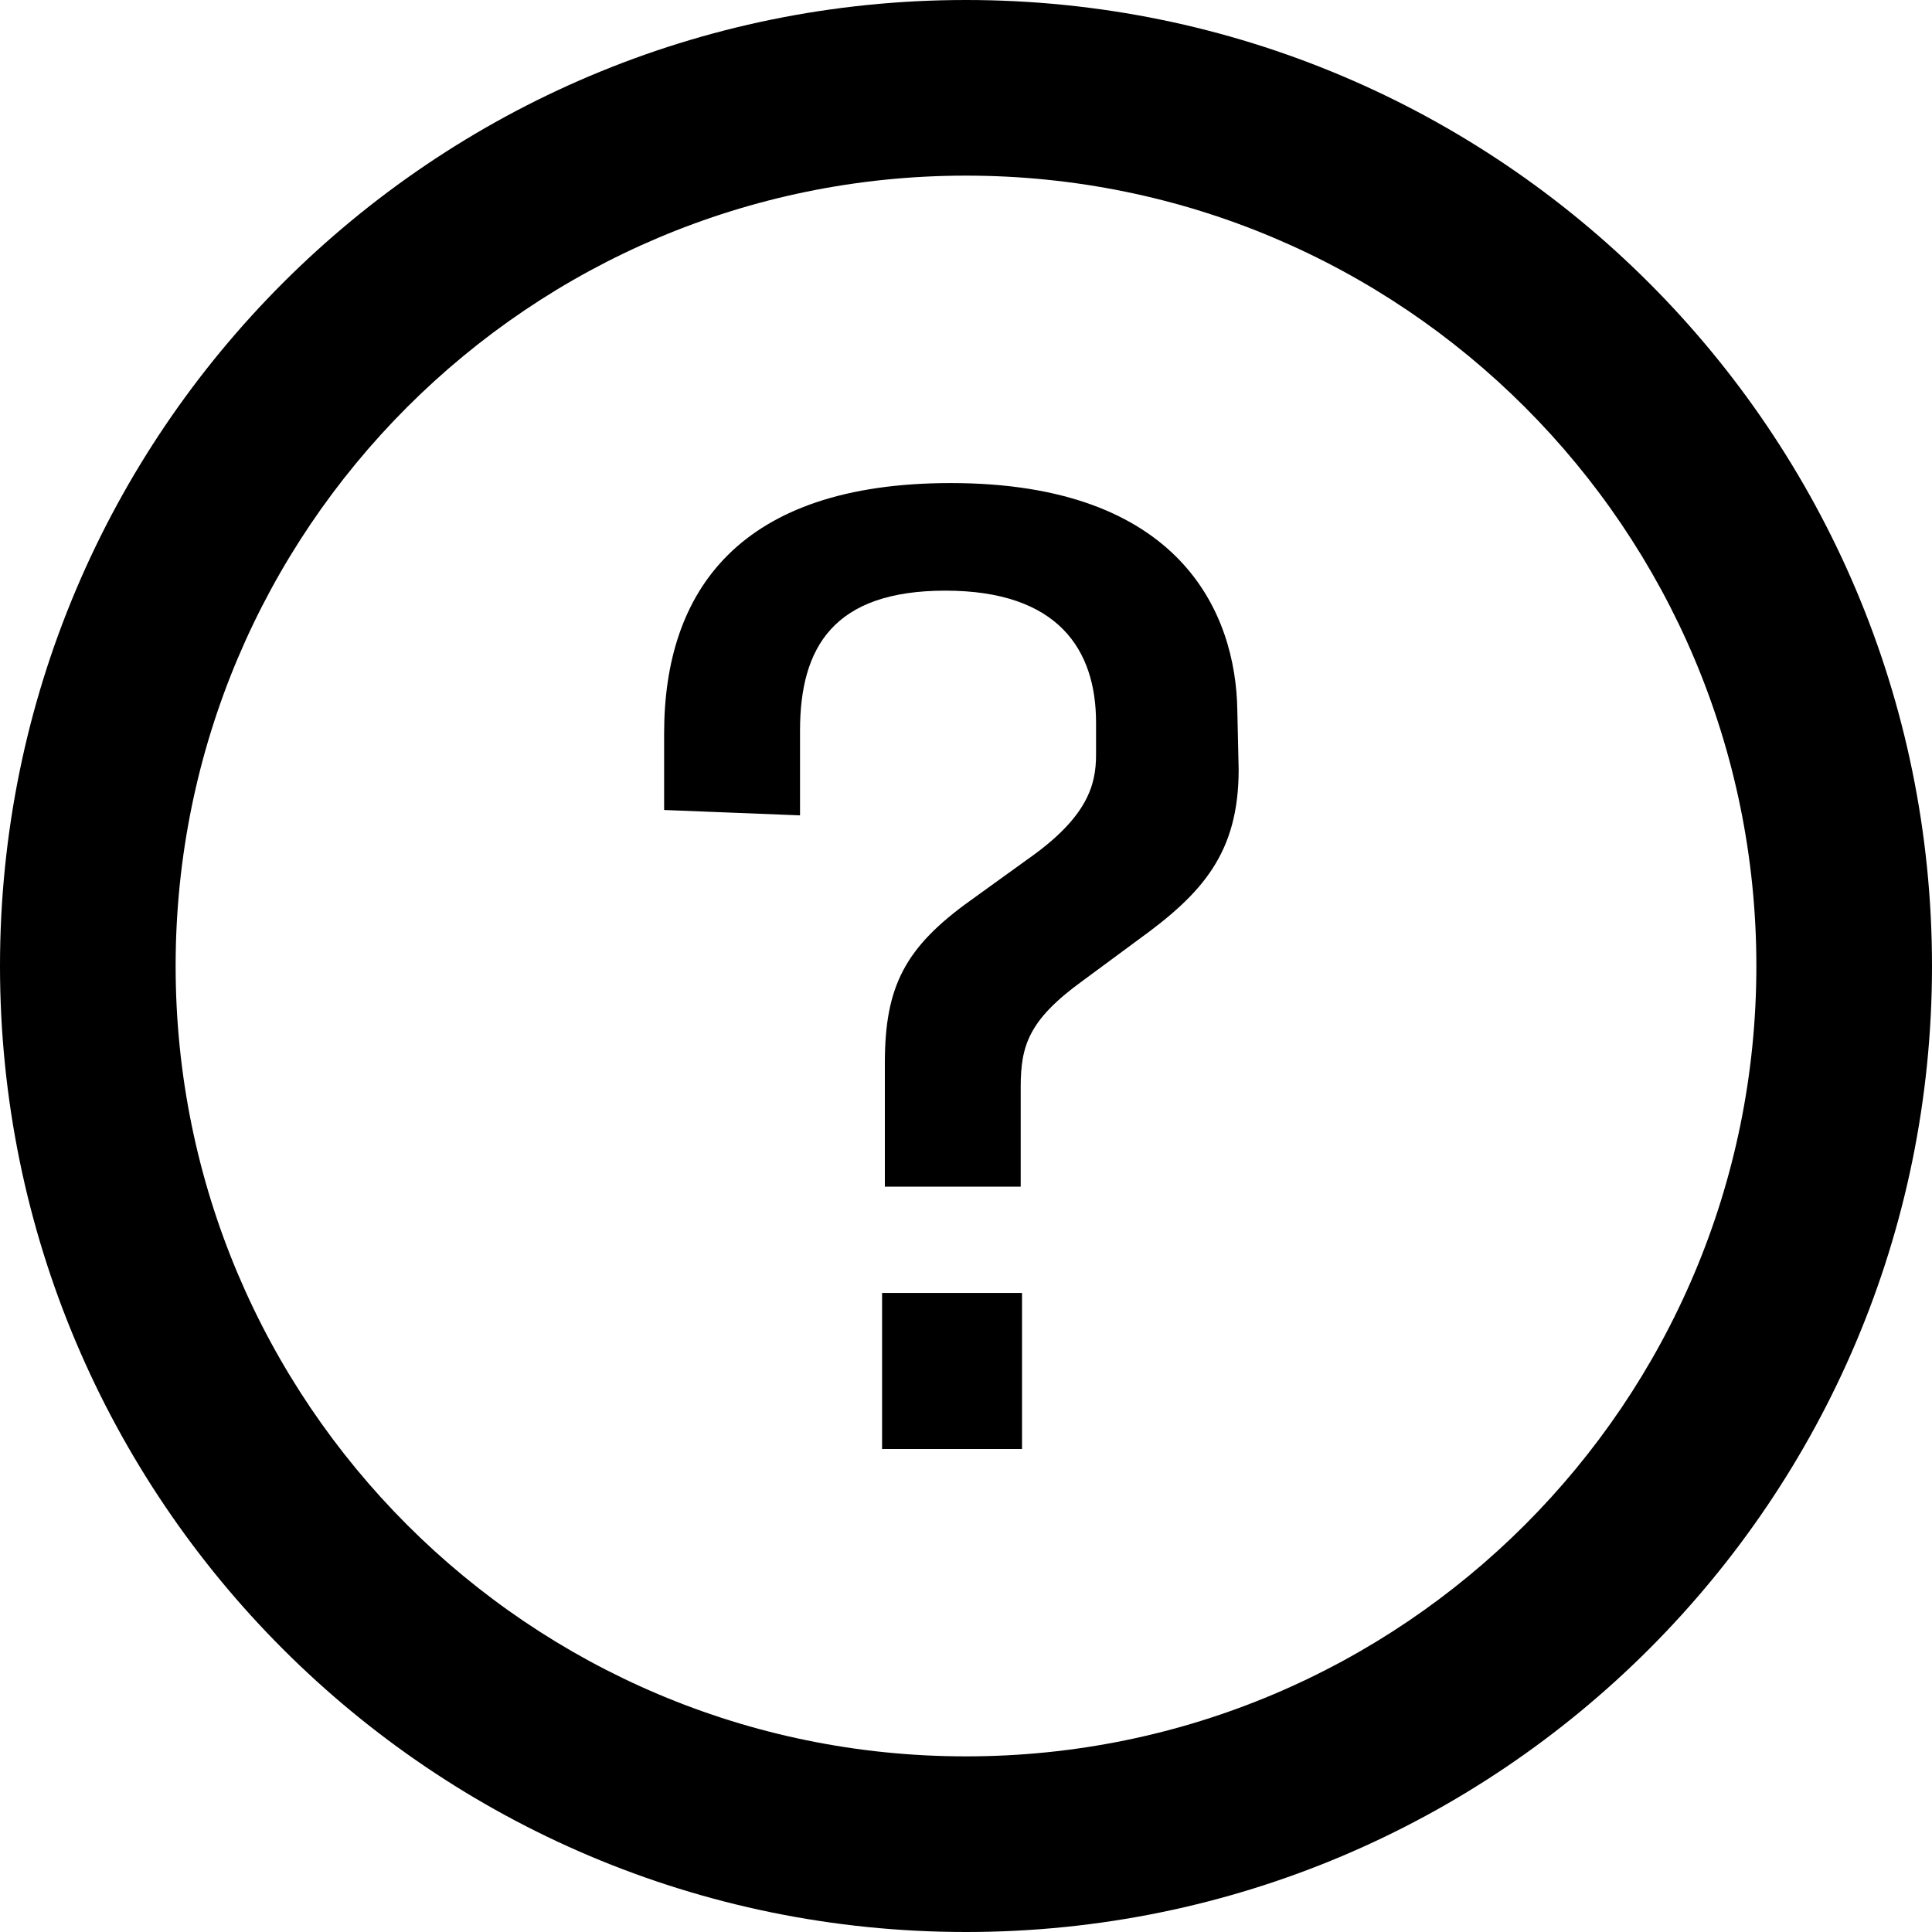
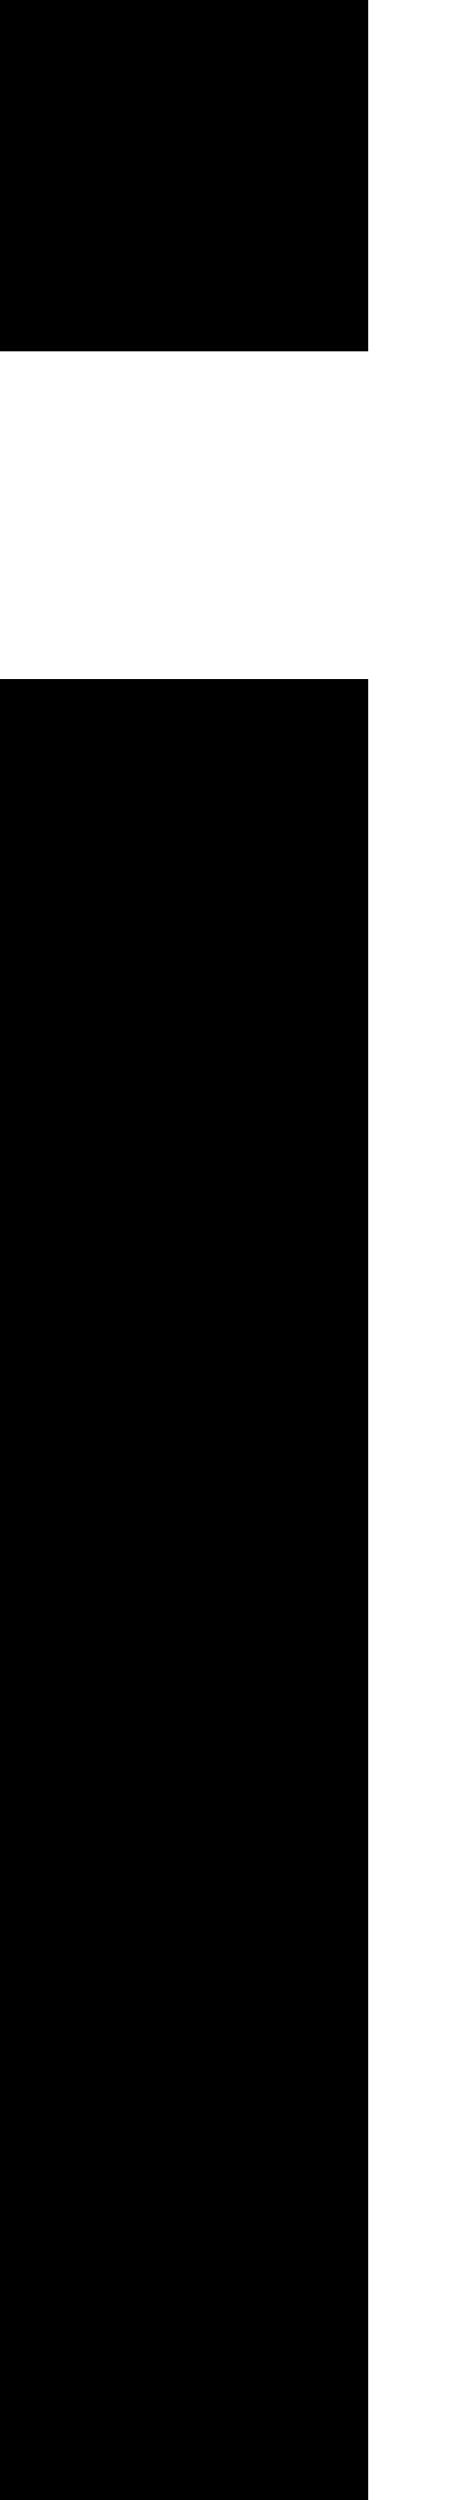
- <svg xmlns="http://www.w3.org/2000/svg" version="1.1" width="32" height="32" viewBox="0 0 32 32">
-   <path d="M14.655 19.655h2.251v-1.649c0-0.691 0.134-1.114 1.025-1.76l0.936-0.691c1.047-0.758 1.649-1.426 1.649-2.808l-0.022-0.98c-0.022-1.604-0.936-3.766-4.747-3.766-3.499 0-4.747 1.783-4.747 4.145v1.27l2.251 0.089v-1.404c0-1.382 0.557-2.318 2.407-2.318 1.872 0 2.496 0.98 2.496 2.184v0.535c0 0.49-0.134 1.025-1.114 1.716l-0.958 0.691c-1.092 0.78-1.426 1.426-1.426 2.696v2.050zM14.61 24h2.318v-2.585h-2.318v2.585z" />
-   <path d="M16 32c-8.837 0-16-7.163-16-16s7.163-16 16-16c8.837 0 16 7.163 16 16s-7.163 16-16 16zM16 29.091c7.23 0 13.091-5.861 13.091-13.091s-5.861-13.091-13.091-13.091c-7.23 0-13.091 5.861-13.091 13.091s5.861 13.091 13.091 13.091z" />
+ <svg xmlns="http://www.w3.org/2000/svg" version="1.1" width="6" height="32" viewBox="0 0 6 32">
+   <path d="M0 4.497h4.713v-4.497h-4.713v4.497zM0 32h4.713v-23.308h-4.713v23.308z" />
</svg>
